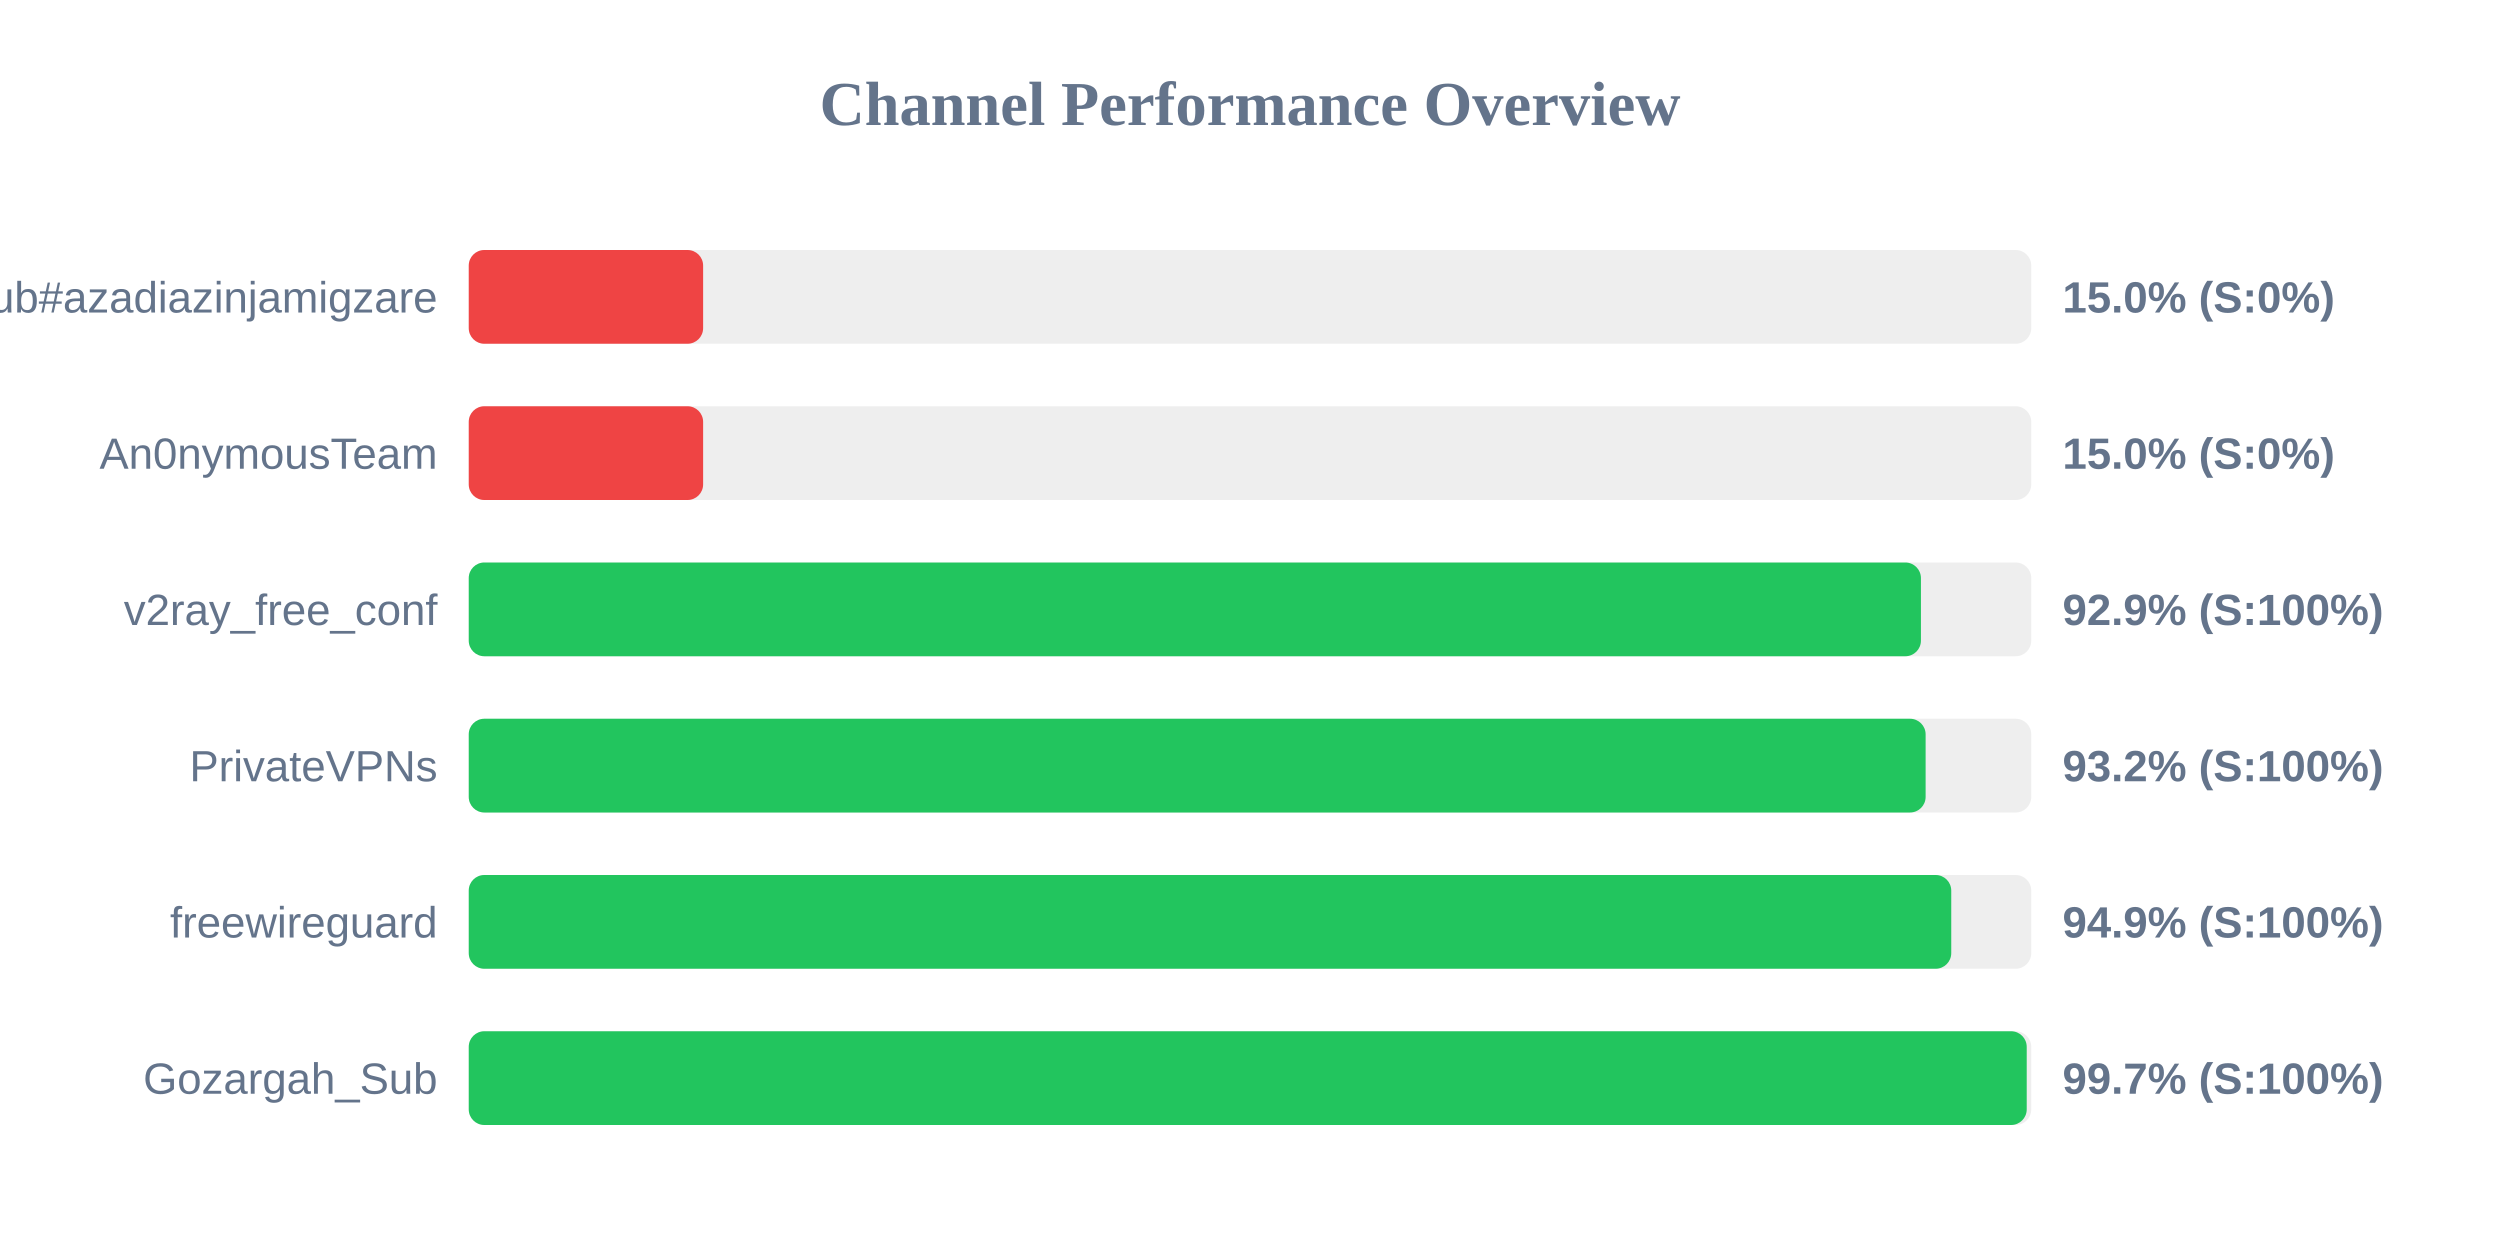
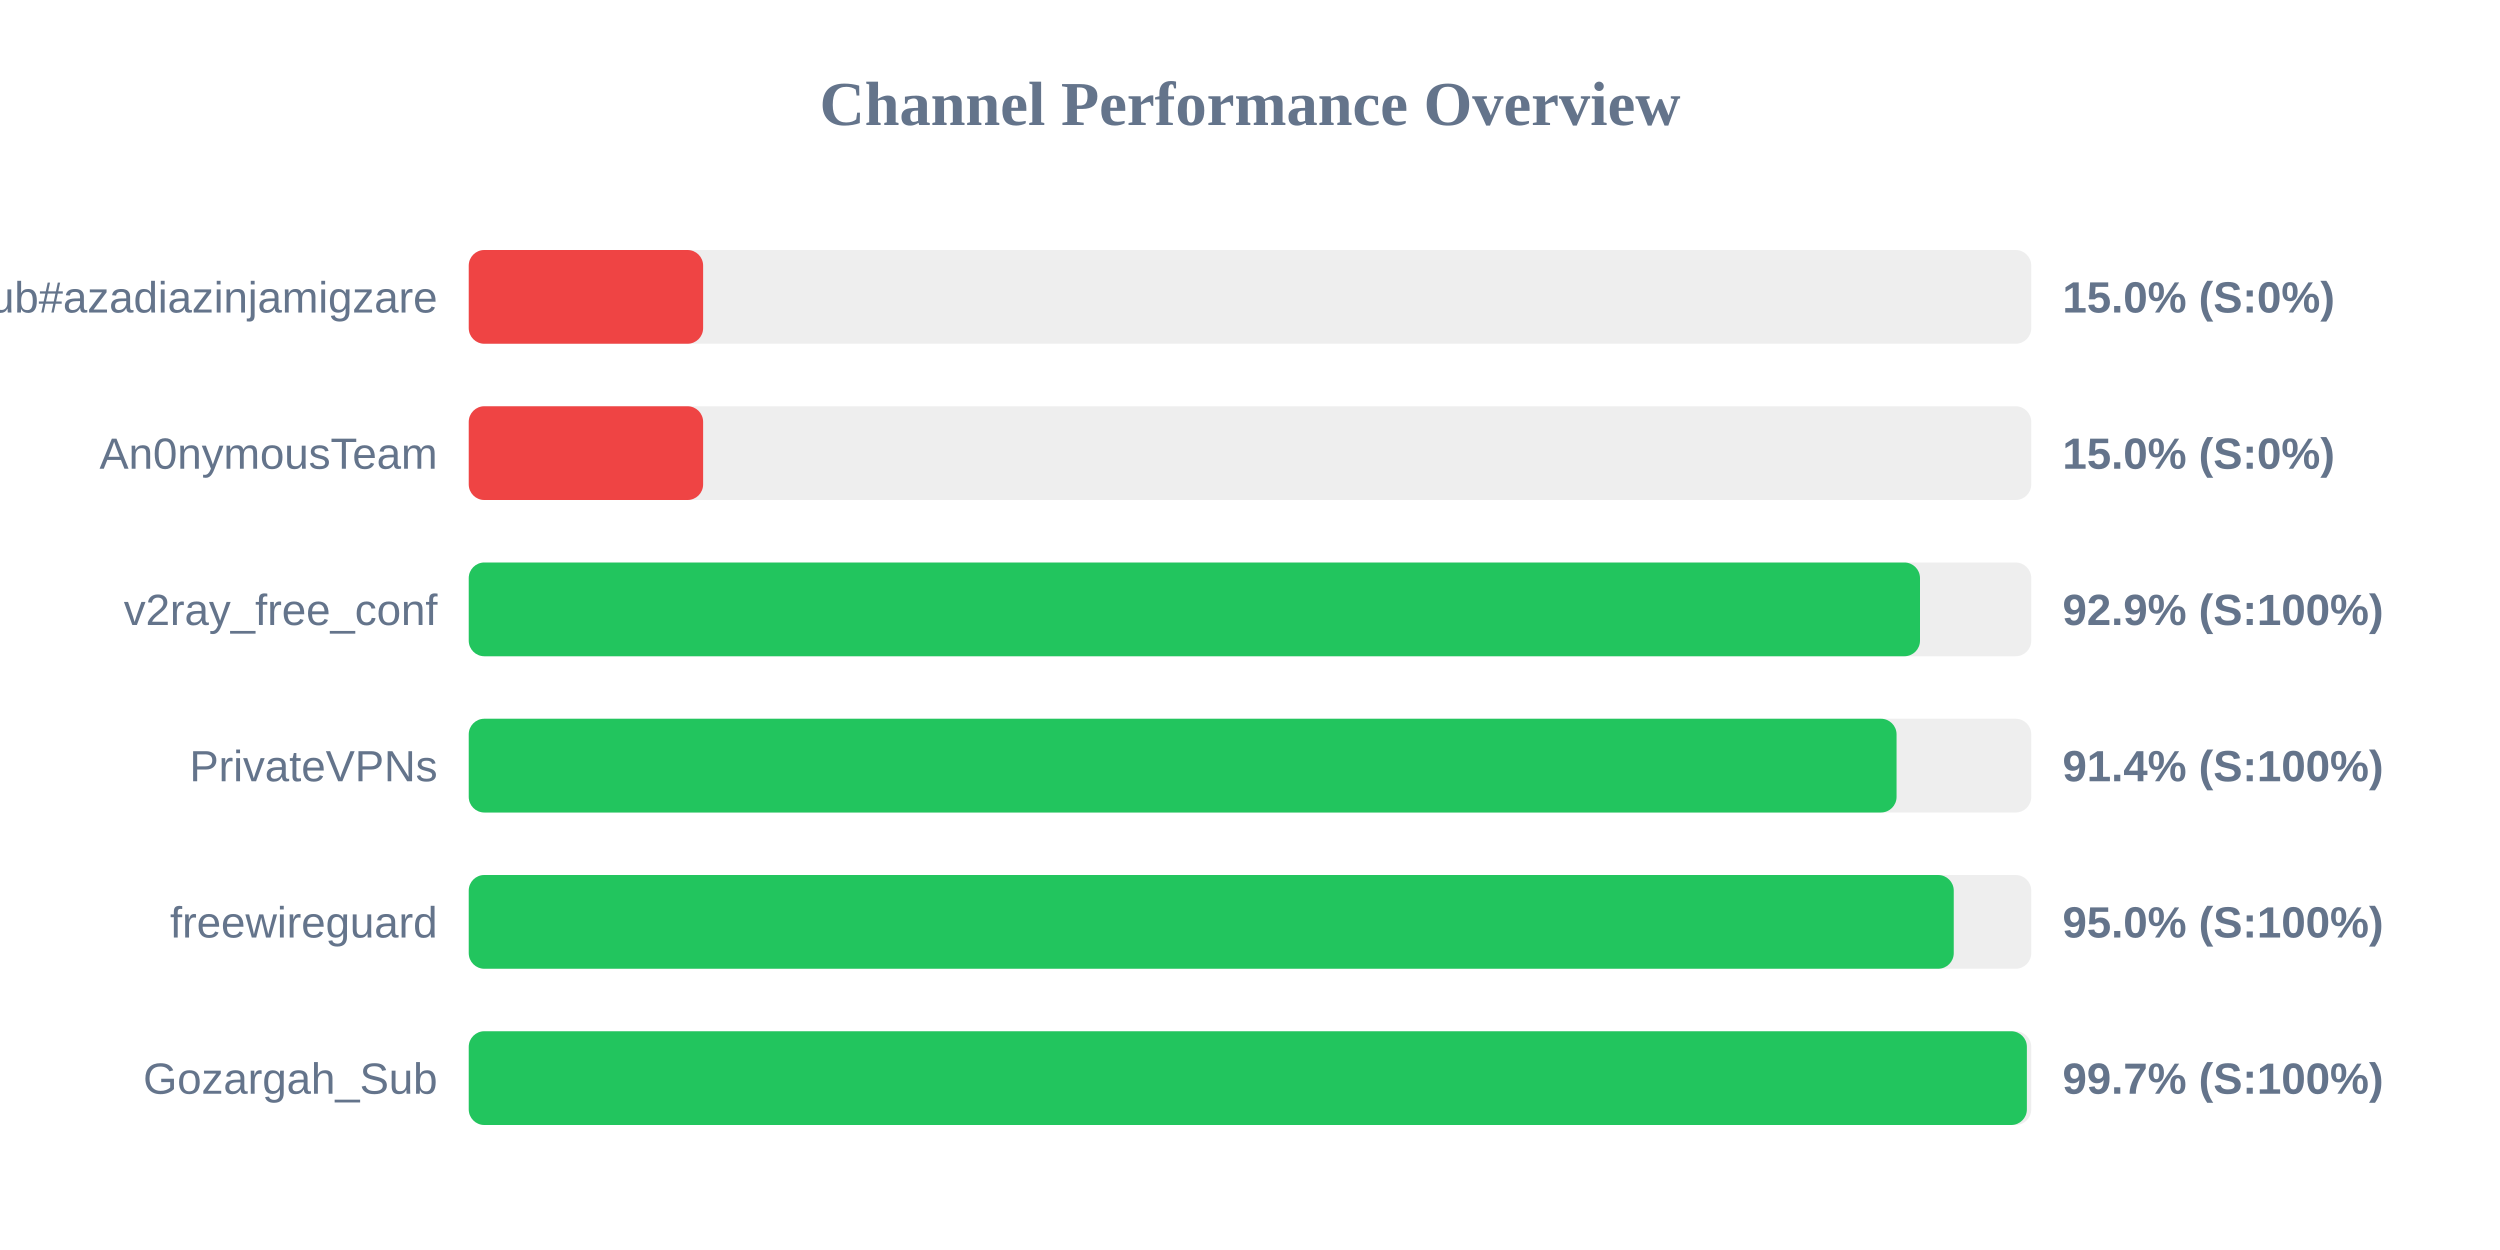
<svg xmlns="http://www.w3.org/2000/svg" width="800" height="400" version="1.1">
  <style>
        .row { font: 14px Arial; fill: #64748b; }
        .score { font: bold 14px Arial; fill: #64748b; }
    </style>
  <text x="400" y="40" text-anchor="middle" font-size="20px" font-weight="bold" fill="#64748b">Channel Performance Overview</text>
  <rect x="150" y="80" width="500" height="30" fill="#eee" rx="5" />
  <rect x="150" y="80" width="75.0" height="30" fill="#ef4444" rx="5" />
  <text x="140" y="100" text-anchor="end" class="row">Sub#azadiazinjamigzare</text>
  <text x="660" y="100" text-anchor="start" class="score">15.0% (S:0%)</text>
  <rect x="150" y="130" width="500" height="30" fill="#eee" rx="5" />
  <rect x="150" y="130" width="75.0" height="30" fill="#ef4444" rx="5" />
  <text x="140" y="150" text-anchor="end" class="row">An0nymousTeam</text>
  <text x="660" y="150" text-anchor="start" class="score">15.0% (S:0%)</text>
  <rect x="150" y="180" width="500" height="30" fill="#eee" rx="5" />
-   <rect x="150" y="180" width="464.7" height="30" fill="#22c55e" rx="5" />
+   <rect x="150" y="180" width="464.4" height="30" fill="#22c55e" rx="5" />
  <text x="140" y="200" text-anchor="end" class="row">v2ray_free_conf</text>
  <text x="660" y="200" text-anchor="start" class="score">92.9% (S:100%)</text>
  <rect x="150" y="230" width="500" height="30" fill="#eee" rx="5" />
-   <rect x="150" y="230" width="466.2" height="30" fill="#22c55e" rx="5" />
+   <rect x="150" y="230" width="456.9" height="30" fill="#22c55e" rx="5" />
  <text x="140" y="250" text-anchor="end" class="row">PrivateVPNs</text>
-   <text x="660" y="250" text-anchor="start" class="score">93.2% (S:100%)</text>
+   <text x="660" y="250" text-anchor="start" class="score">91.4% (S:100%)</text>
  <rect x="150" y="280" width="500" height="30" fill="#eee" rx="5" />
-   <rect x="150" y="280" width="474.4" height="30" fill="#22c55e" rx="5" />
+   <rect x="150" y="280" width="475.2" height="30" fill="#22c55e" rx="5" />
  <text x="140" y="300" text-anchor="end" class="row">freewireguard</text>
-   <text x="660" y="300" text-anchor="start" class="score">94.9% (S:100%)</text>
+   <text x="660" y="300" text-anchor="start" class="score">95.0% (S:100%)</text>
  <rect x="150" y="330" width="500" height="30" fill="#eee" rx="5" />
-   <rect x="150" y="330" width="498.55" height="30" fill="#22c55e" rx="5" />
+   <rect x="150" y="330" width="498.6" height="30" fill="#22c55e" rx="5" />
  <text x="140" y="350" text-anchor="end" class="row">Gozargah_Sub</text>
  <text x="660" y="350" text-anchor="start" class="score">99.7% (S:100%)</text>
</svg>
